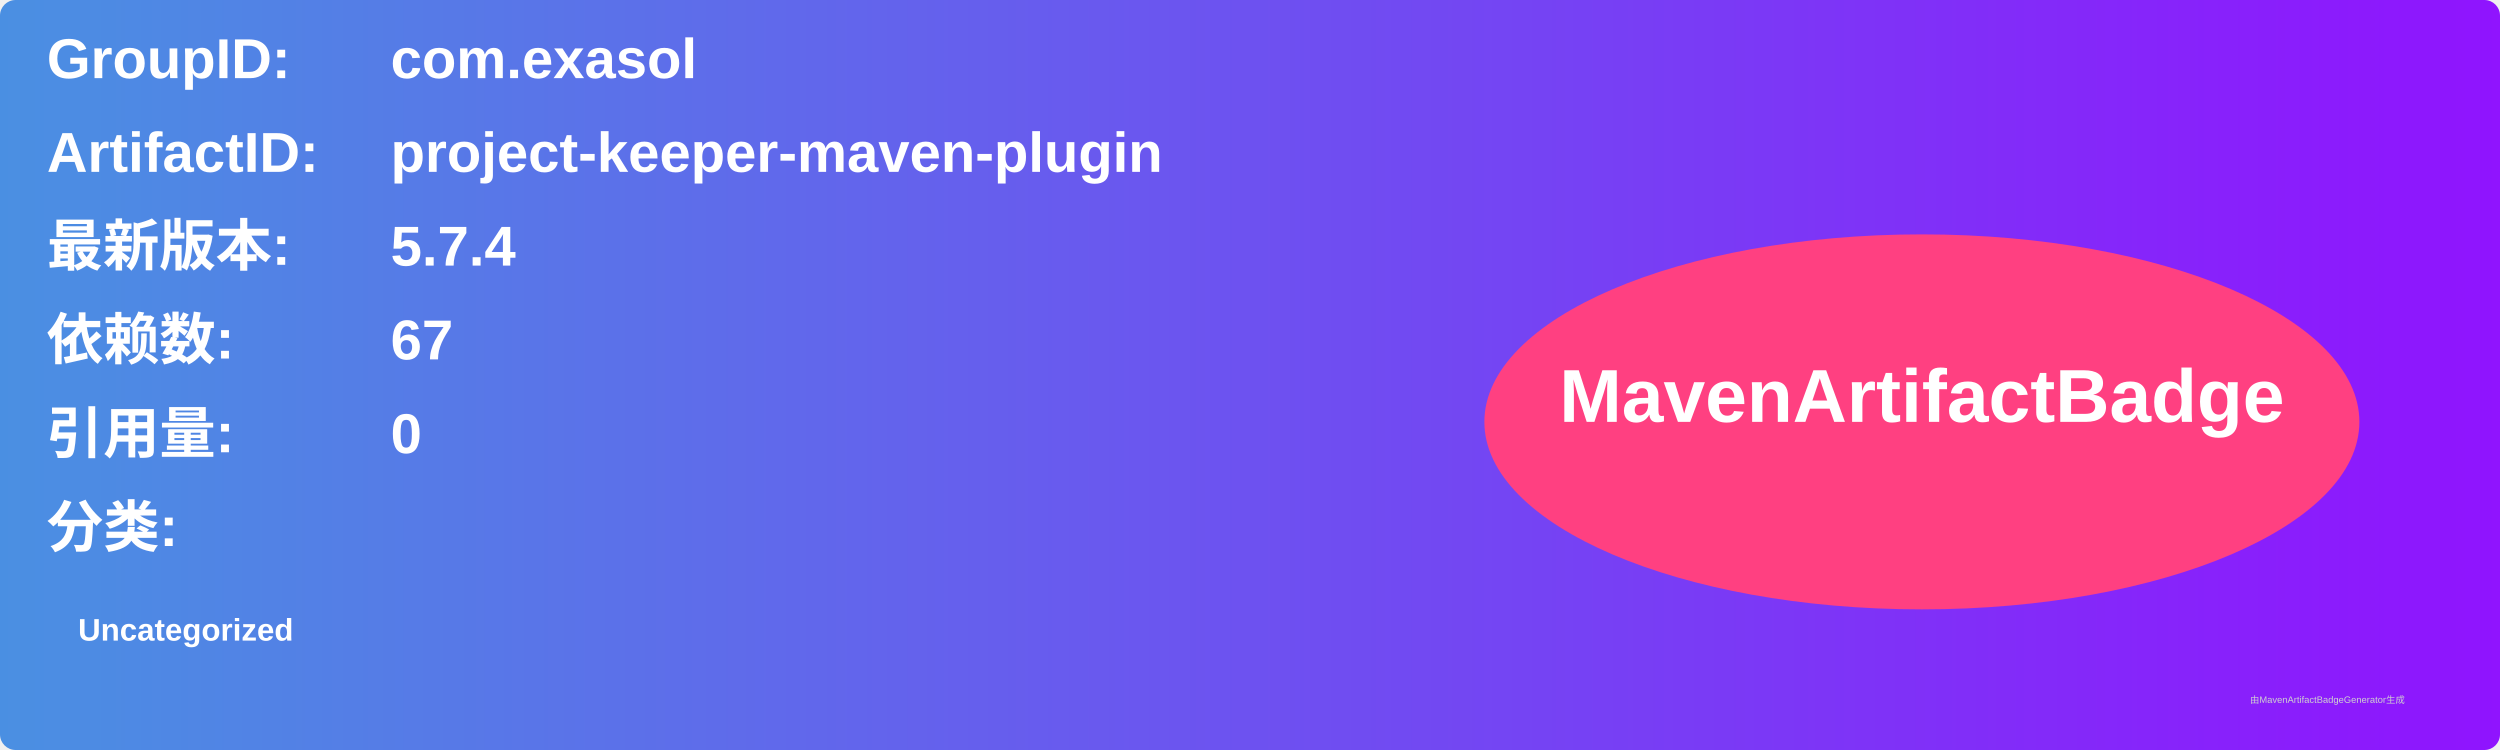
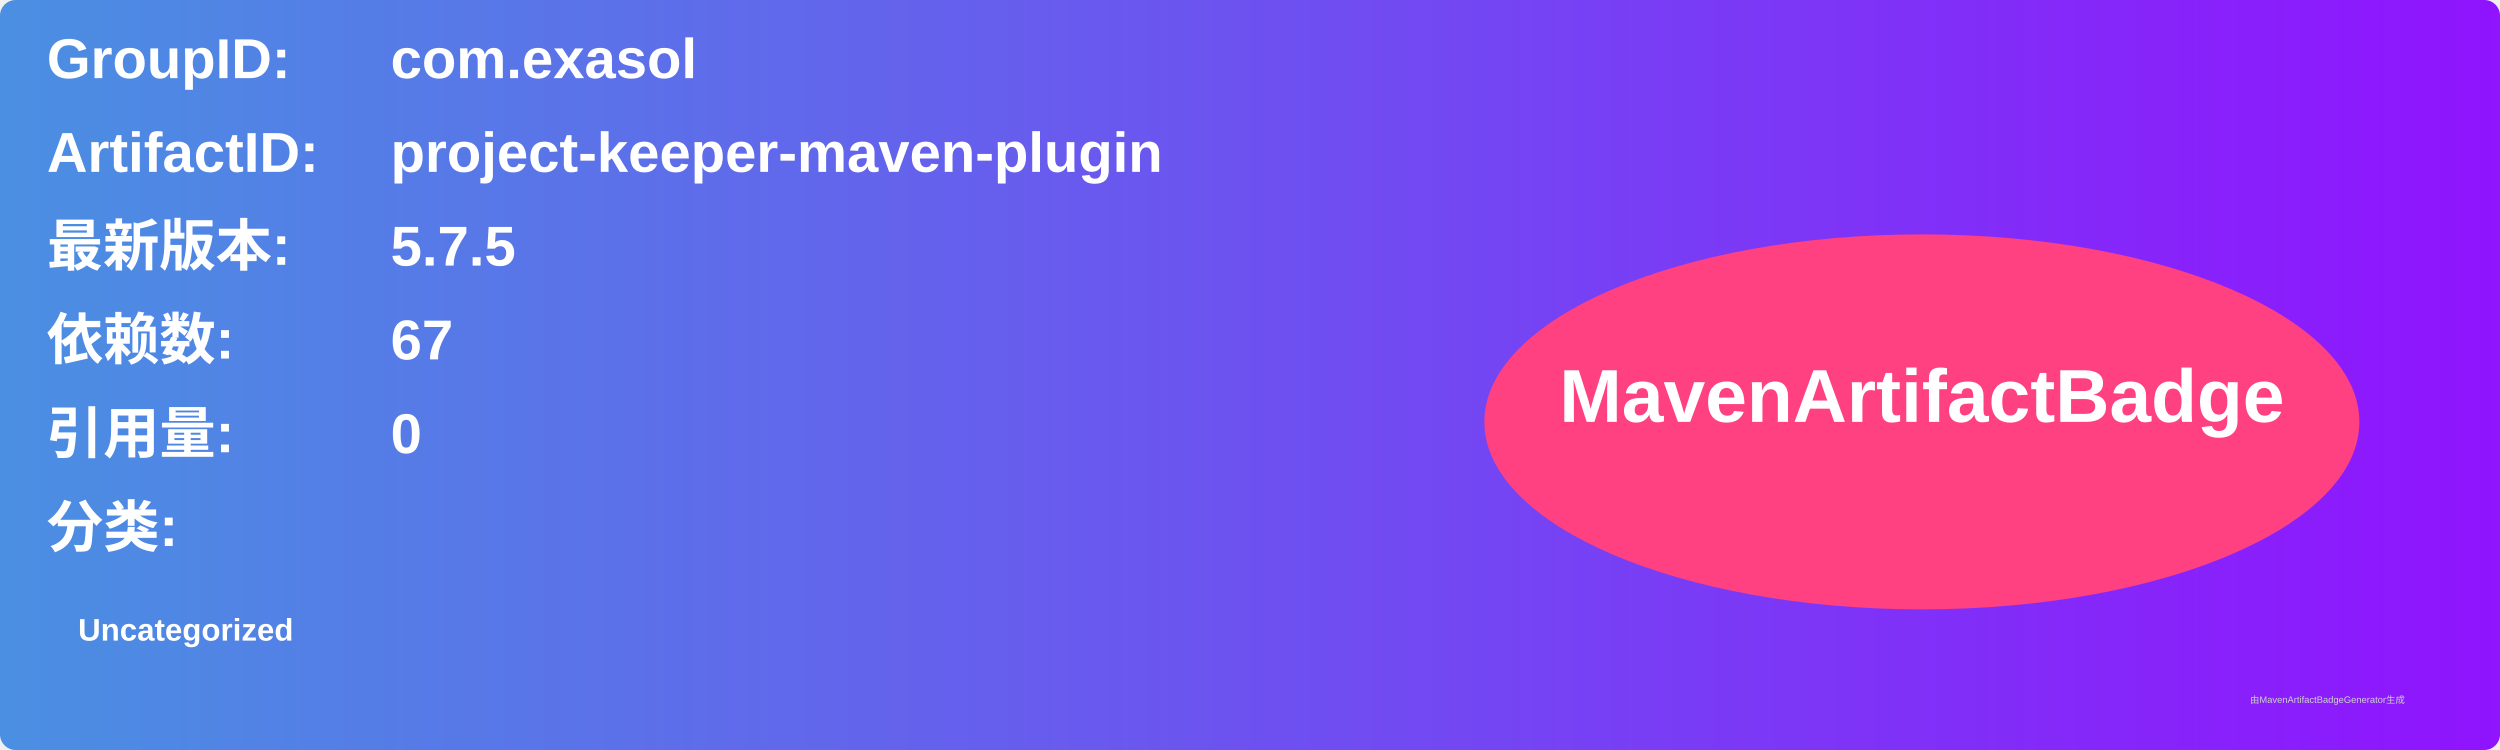
<svg xmlns="http://www.w3.org/2000/svg" width="800" height="240" viewBox="0 0 800 240">
  <linearGradient id="grad" x1="0%" y1="0%" x2="100%" y2="0%">
    <stop offset="0%" stop-color="#4a90e2" />
    <stop offset="100%" stop-color="#9013fe" />
  </linearGradient>
  <rect width="100%" height="100%" rx="5" ry="5" fill="url(#grad)" />
  <g transform="translate(15, 15)">
    <text x="0" y="10" font-family="Arial" font-size="18" fill="white" font-weight="bold" width="260">GroupID:</text>
    <text x="110" y="10" font-family="Arial" font-size="18" fill="white" font-weight="bold" width="460">com.exasol</text>
    <text x="0" y="40" font-family="Arial" font-size="18" fill="white" font-weight="bold" width="260">ArtifactID:</text>
    <text x="110" y="40" font-family="Arial" font-size="18" fill="white" font-weight="bold" width="460">project-keeper-maven-plugin</text>
    <text x="0" y="70" font-family="Arial" font-size="18" fill="white" font-weight="bold">最新版本:</text>
    <text x="110" y="70" font-family="Arial" font-size="18" fill="white" font-weight="bold">
-       <tspan font-weight="bold">5.7.4</tspan>
+       <tspan font-weight="bold">5.7.5</tspan>
    </text>
    <text x="0" y="100" font-family="Arial" font-size="18" fill="white" font-weight="bold">依赖数: </text>
    <text x="110" y="100" font-family="Arial" font-size="18" fill="white">
      <tspan font-weight="bold">67</tspan>
    </text>
    <text x="0" y="130" font-family="Arial" font-size="18" fill="white" font-weight="bold">引用量: </text>
    <text x="110" y="130" font-family="Arial" font-size="18" fill="white">
      <tspan font-weight="bold">0</tspan>
    </text>
    <text x="0" y="160" font-family="Arial" font-size="18" fill="white" font-weight="bold">分类:</text>
    <text x="10" y="190" font-family="Arial" font-size="10" fill="white">
      <tspan font-weight="bold">Uncategorized</tspan>
    </text>
    <ellipse cx="600" cy="120" rx="140" ry="60" fill="#ff4081" />
    <text x="600" y="120" text-anchor="middle" font-family="Arial" font-size="24" fill="white" font-weight="bold">MavenArtifactBadge</text>
  </g>
  <text x="720" y="225" font-family="Arial" font-size="3" fill="#d0d0d0">由MavenArtifactBadgeGenerator生成</text>
</svg>
